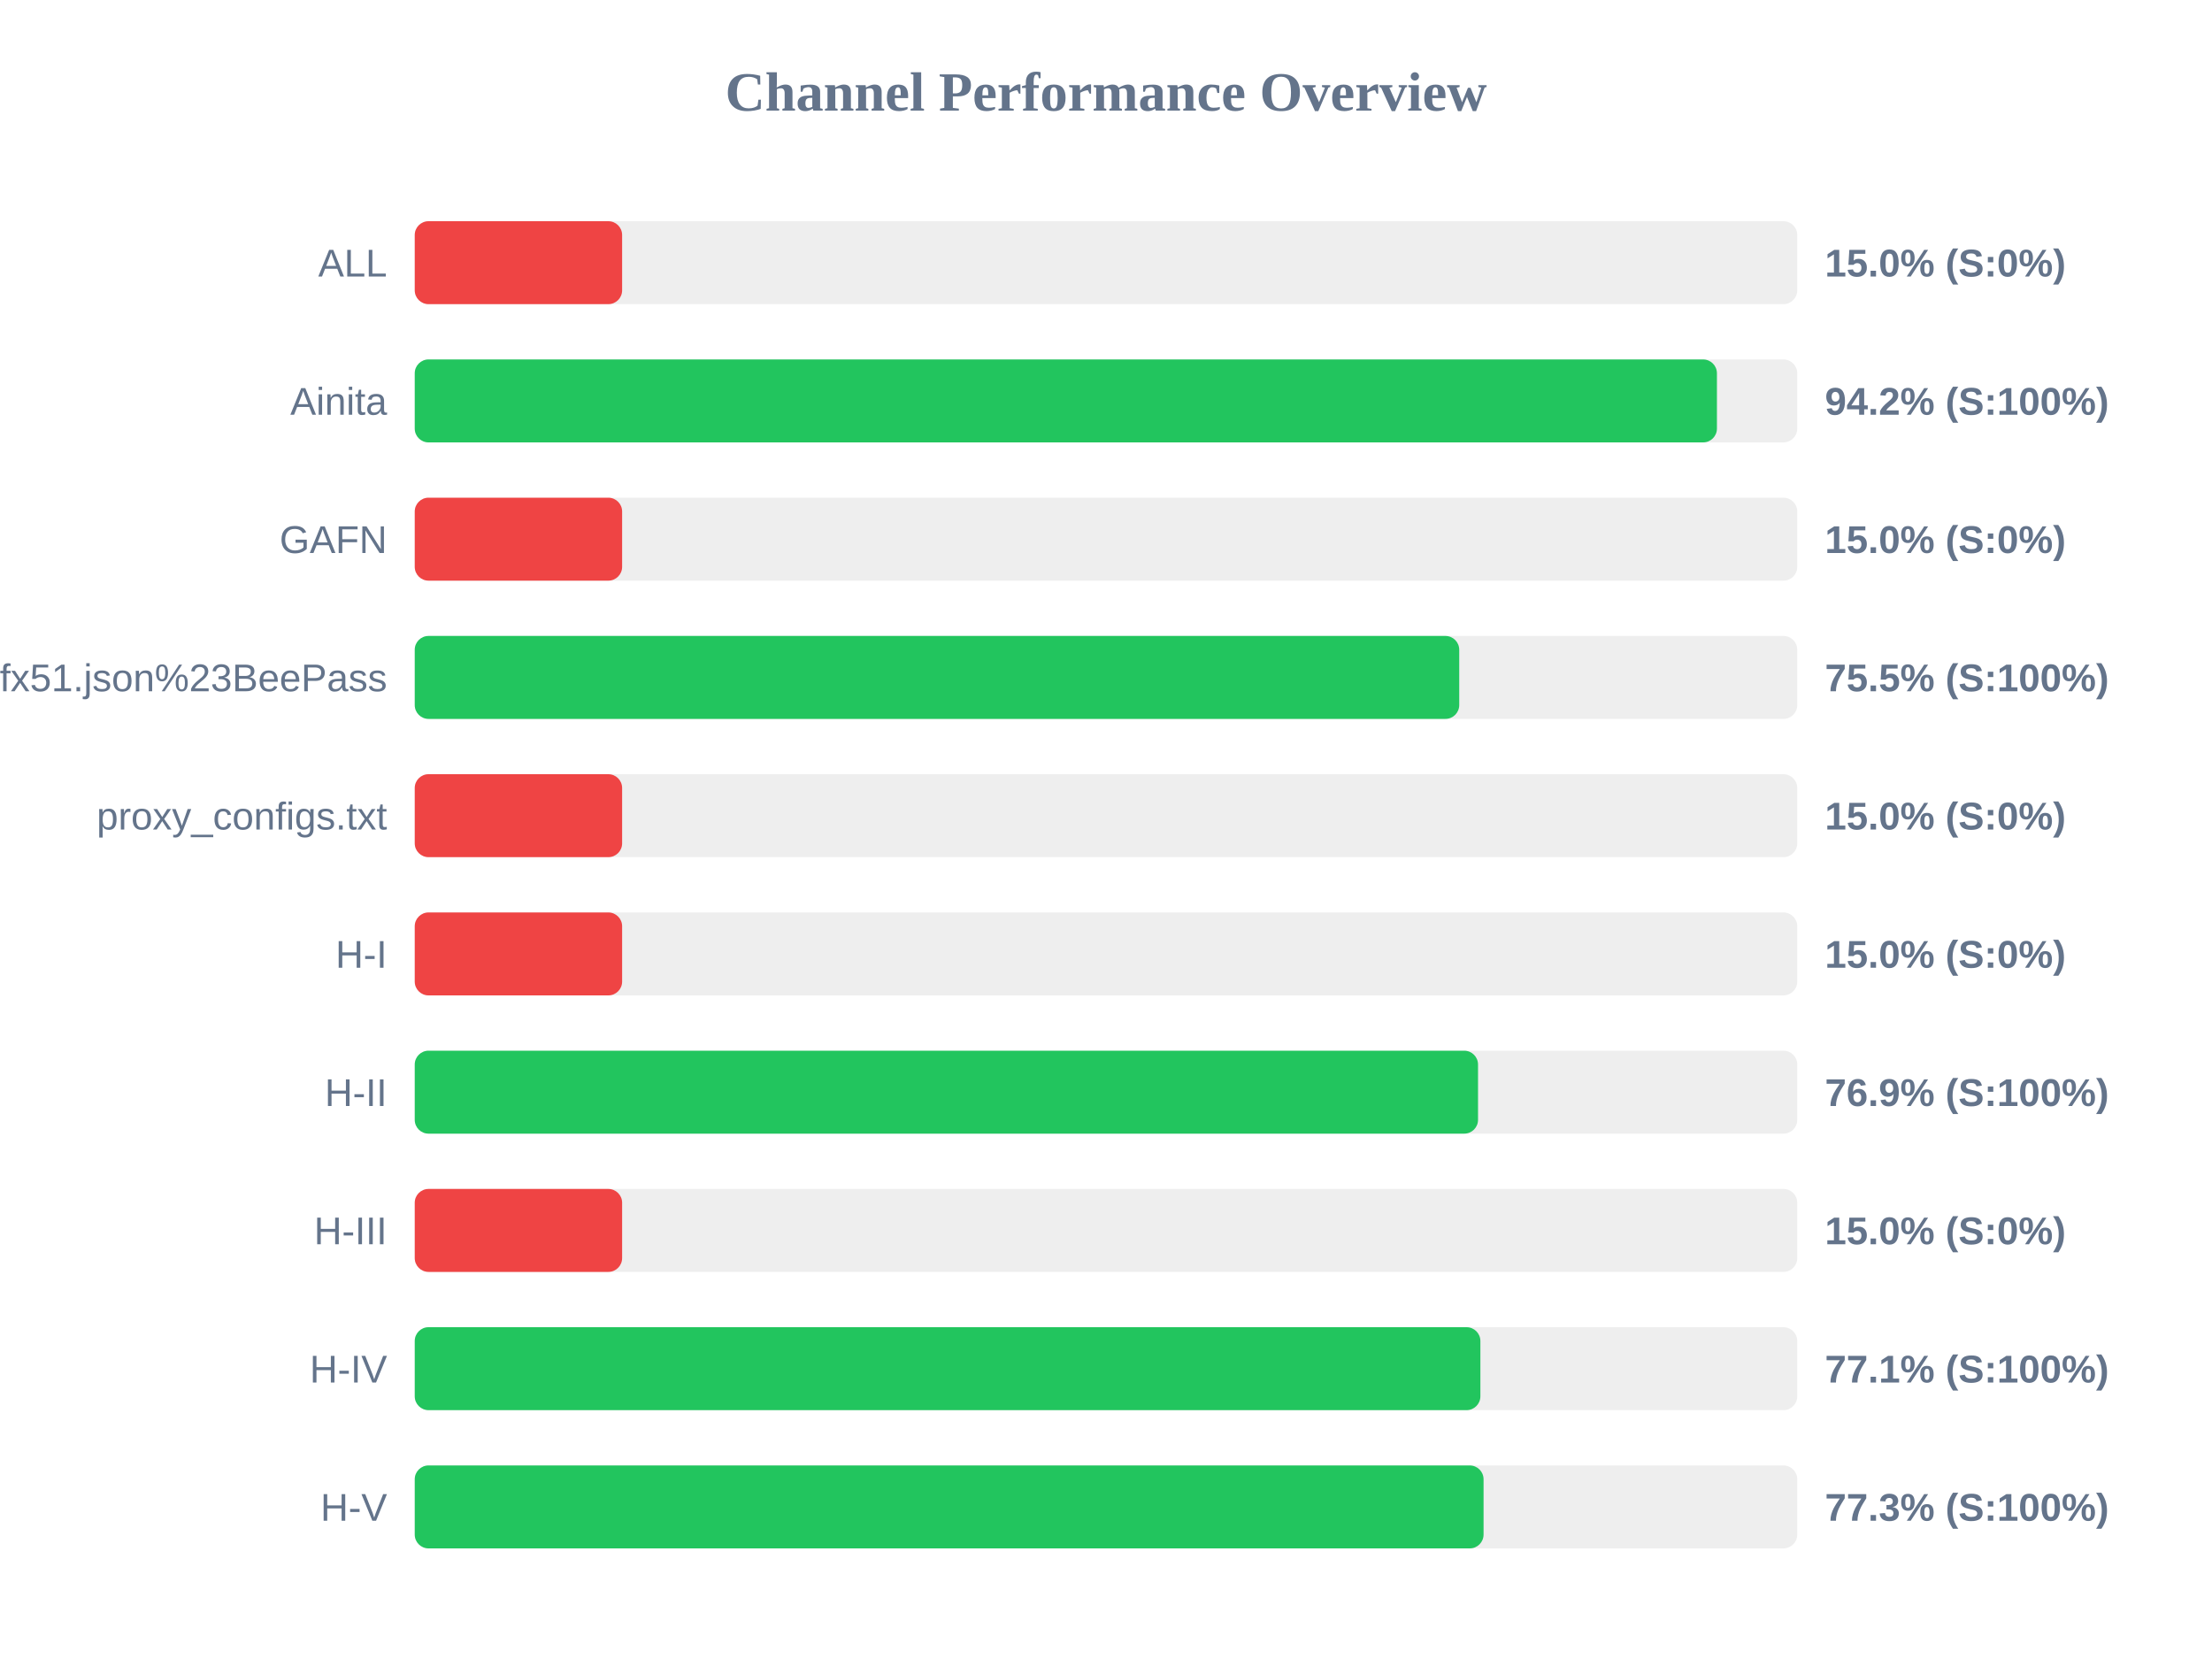
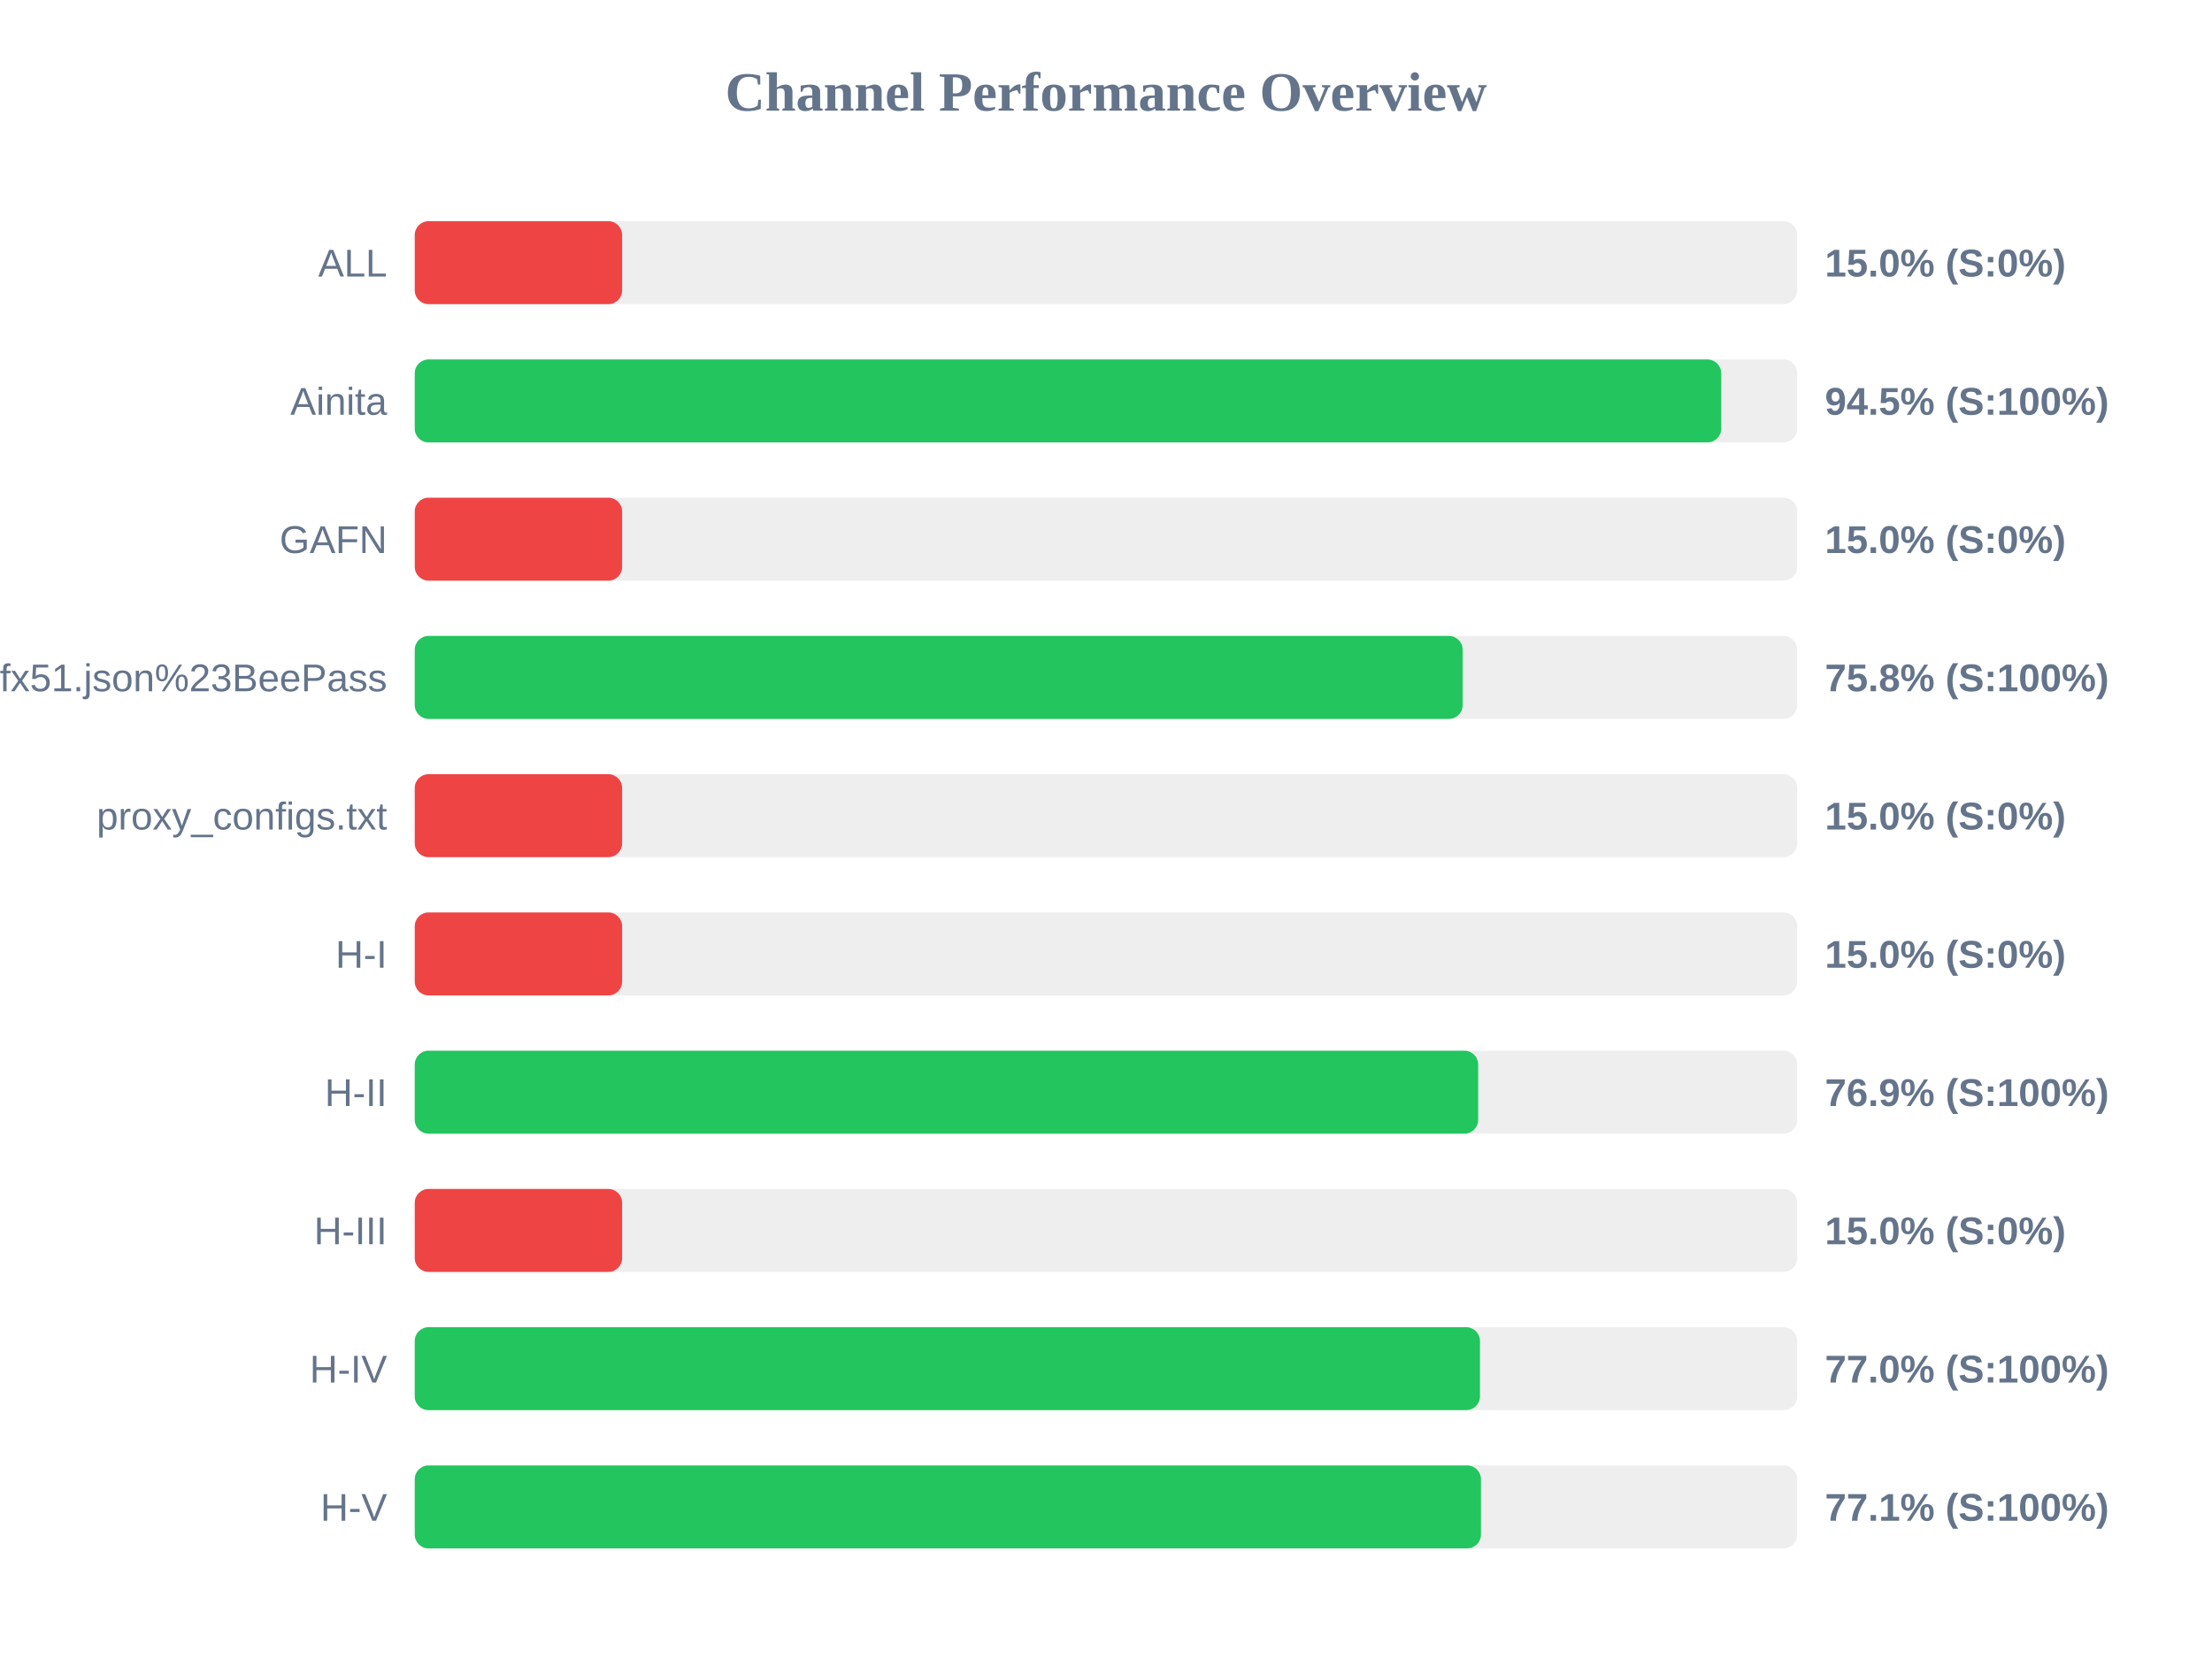
<svg xmlns="http://www.w3.org/2000/svg" width="800" height="600" version="1.1">
  <style>
        .row { font: 14px Arial; fill: #64748b; }
        .score { font: bold 14px Arial; fill: #64748b; }
    </style>
  <text x="400" y="40" text-anchor="middle" font-size="20px" font-weight="bold" fill="#64748b">Channel Performance Overview</text>
  <rect x="150" y="80" width="500" height="30" fill="#eee" rx="5" />
  <rect x="150" y="80" width="75.0" height="30" fill="#ef4444" rx="5" />
  <text x="140" y="100" text-anchor="end" class="row">ALL</text>
  <text x="660" y="100" text-anchor="start" class="score">15.0% (S:0%)</text>
  <rect x="150" y="130" width="500" height="30" fill="#eee" rx="5" />
-   <rect x="150" y="130" width="470.95" height="30" fill="#22c55e" rx="5" />
+   <rect x="150" y="130" width="472.5" height="30" fill="#22c55e" rx="5" />
  <text x="140" y="150" text-anchor="end" class="row">Ainita</text>
-   <text x="660" y="150" text-anchor="start" class="score">94.2% (S:100%)</text>
+   <text x="660" y="150" text-anchor="start" class="score">94.5% (S:100%)</text>
  <rect x="150" y="180" width="500" height="30" fill="#eee" rx="5" />
  <rect x="150" y="180" width="75.0" height="30" fill="#ef4444" rx="5" />
  <text x="140" y="200" text-anchor="end" class="row">GAFN</text>
  <text x="660" y="200" text-anchor="start" class="score">15.0% (S:0%)</text>
  <rect x="150" y="230" width="500" height="30" fill="#eee" rx="5" />
-   <rect x="150" y="230" width="377.75" height="30" fill="#22c55e" rx="5" />
+   <rect x="150" y="230" width="379.0" height="30" fill="#22c55e" rx="5" />
  <text x="140" y="250" text-anchor="end" class="row">sub?s=ssconf%3A%2F%2Fs3.amazonaws.com%2Fbeedynconprd%2Fzf38bv6oxi1nv3wfkpmxyfl8yj5fargza3foantoalu16vznl0ckxx7bgf1ufx51.json%23BeePass</text>
-   <text x="660" y="250" text-anchor="start" class="score">75.5% (S:100%)</text>
+   <text x="660" y="250" text-anchor="start" class="score">75.8% (S:100%)</text>
  <rect x="150" y="280" width="500" height="30" fill="#eee" rx="5" />
  <rect x="150" y="280" width="75.0" height="30" fill="#ef4444" rx="5" />
  <text x="140" y="300" text-anchor="end" class="row">proxy_configs.txt</text>
  <text x="660" y="300" text-anchor="start" class="score">15.0% (S:0%)</text>
  <rect x="150" y="330" width="500" height="30" fill="#eee" rx="5" />
  <rect x="150" y="330" width="75.0" height="30" fill="#ef4444" rx="5" />
  <text x="140" y="350" text-anchor="end" class="row">H-I</text>
  <text x="660" y="350" text-anchor="start" class="score">15.0% (S:0%)</text>
  <rect x="150" y="380" width="500" height="30" fill="#eee" rx="5" />
-   <rect x="150" y="380" width="384.55" height="30" fill="#22c55e" rx="5" />
+   <rect x="150" y="380" width="384.6" height="30" fill="#22c55e" rx="5" />
  <text x="140" y="400" text-anchor="end" class="row">H-II</text>
  <text x="660" y="400" text-anchor="start" class="score">76.9% (S:100%)</text>
  <rect x="150" y="430" width="500" height="30" fill="#eee" rx="5" />
  <rect x="150" y="430" width="75.0" height="30" fill="#ef4444" rx="5" />
  <text x="140" y="450" text-anchor="end" class="row">H-III</text>
  <text x="660" y="450" text-anchor="start" class="score">15.0% (S:0%)</text>
  <rect x="150" y="480" width="500" height="30" fill="#eee" rx="5" />
-   <rect x="150" y="480" width="385.4" height="30" fill="#22c55e" rx="5" />
+   <rect x="150" y="480" width="385.25" height="30" fill="#22c55e" rx="5" />
  <text x="140" y="500" text-anchor="end" class="row">H-IV</text>
-   <text x="660" y="500" text-anchor="start" class="score">77.1% (S:100%)</text>
+   <text x="660" y="500" text-anchor="start" class="score">77.0% (S:100%)</text>
  <rect x="150" y="530" width="500" height="30" fill="#eee" rx="5" />
-   <rect x="150" y="530" width="386.55" height="30" fill="#22c55e" rx="5" />
+   <rect x="150" y="530" width="385.6" height="30" fill="#22c55e" rx="5" />
  <text x="140" y="550" text-anchor="end" class="row">H-V</text>
-   <text x="660" y="550" text-anchor="start" class="score">77.3% (S:100%)</text>
+   <text x="660" y="550" text-anchor="start" class="score">77.1% (S:100%)</text>
</svg>
